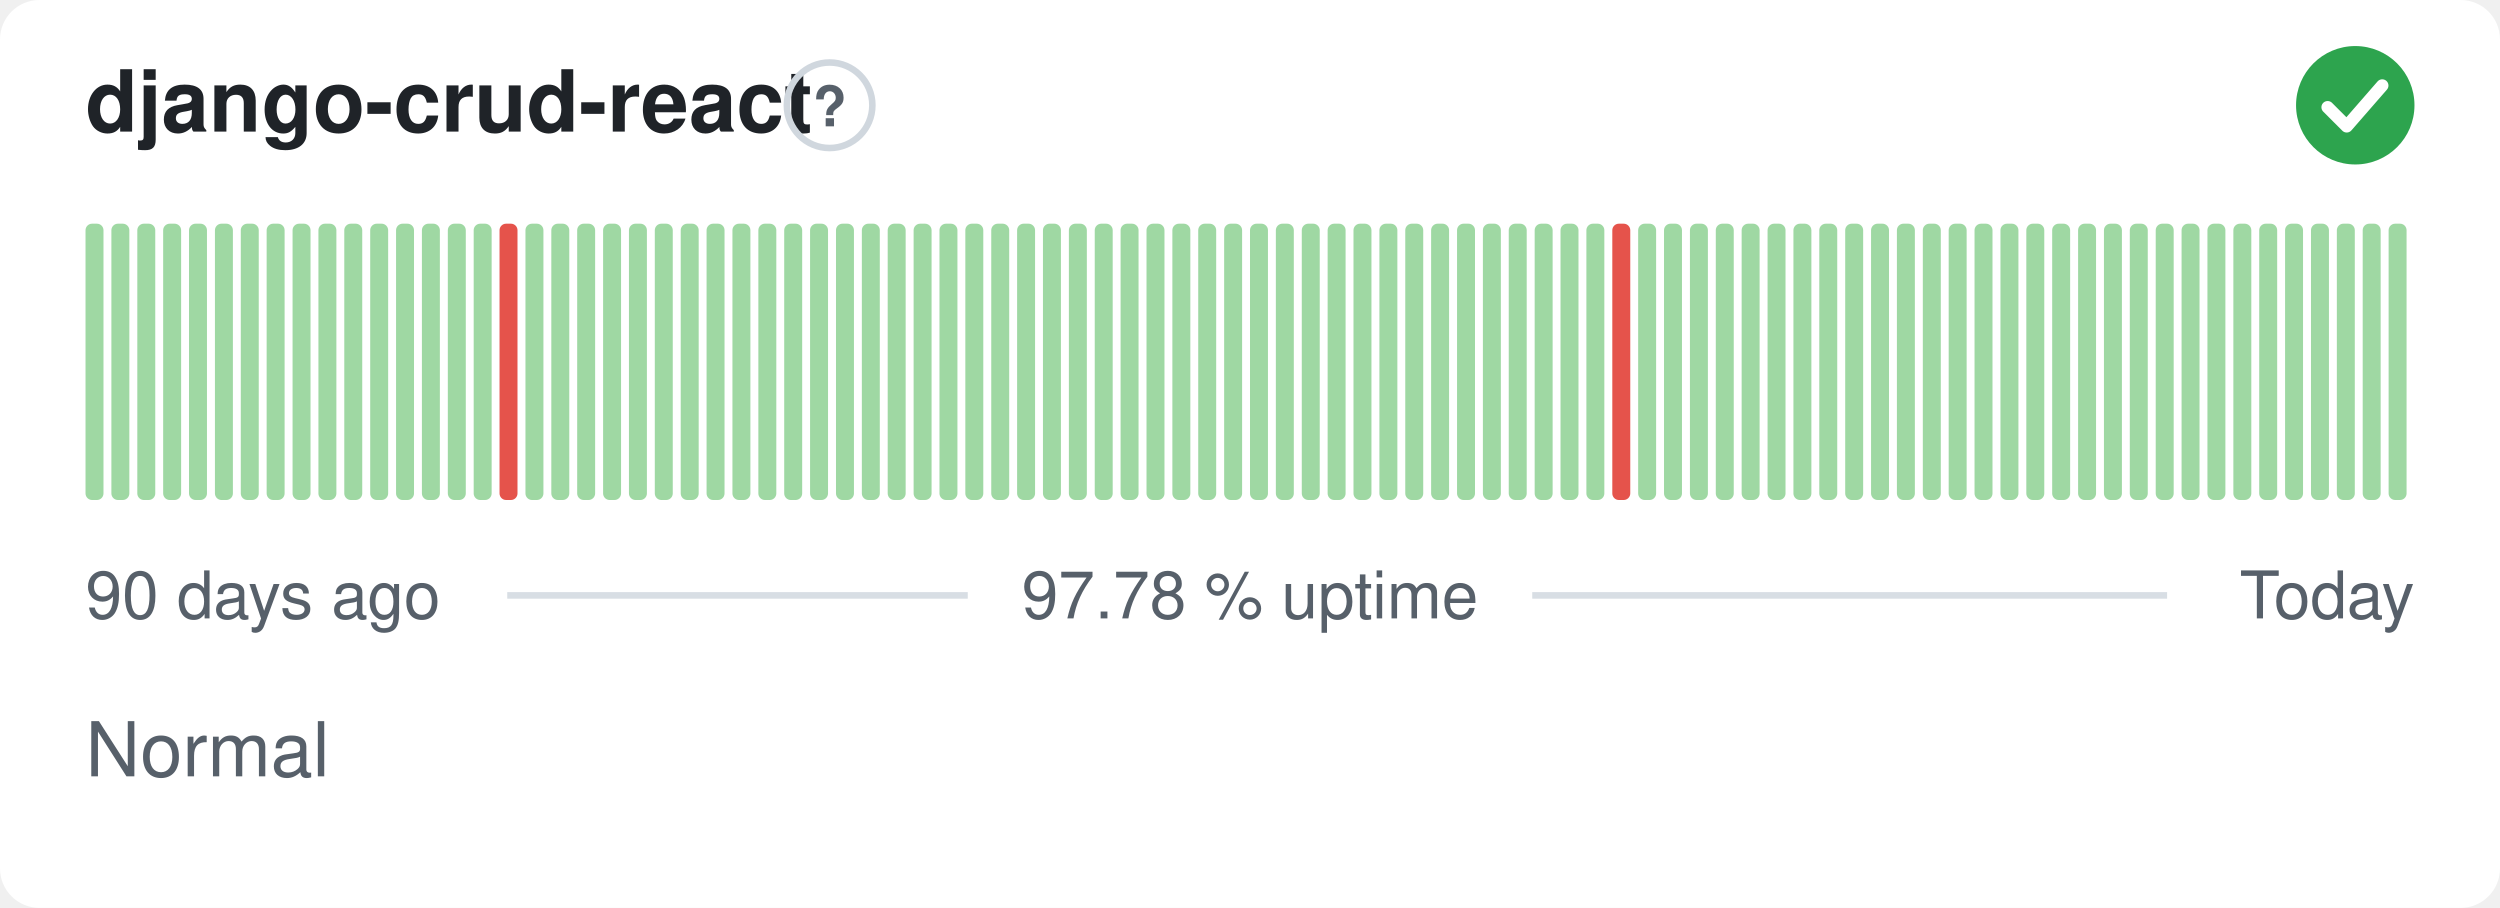
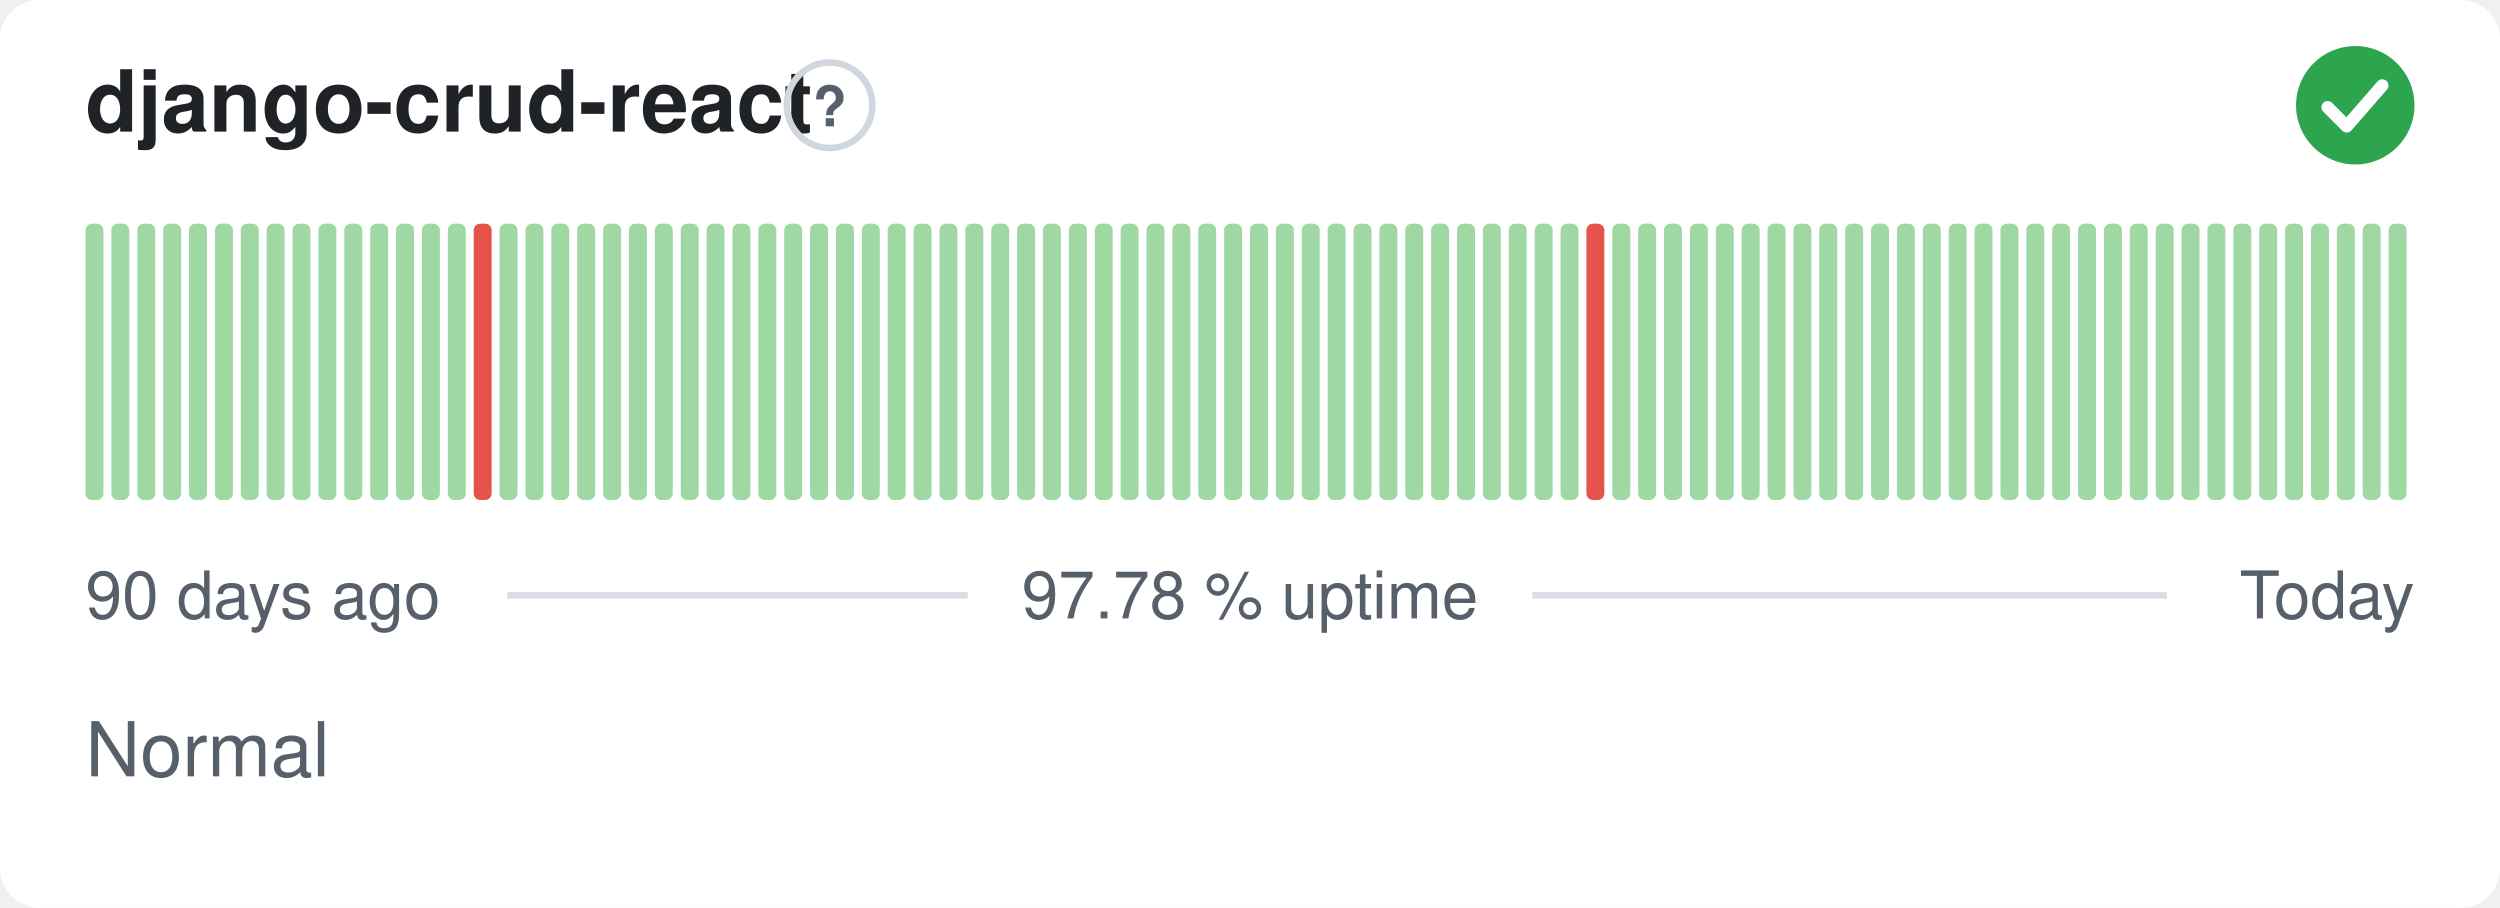
<svg xmlns="http://www.w3.org/2000/svg" width="380" height="138" viewBox="0 0 380 138" role="img" aria-label="django-crud-react: Normal, 97.78 % uptime over the last 90 days" font-family="-apple-system,BlinkMacSystemFont,'Segoe UI',Helvetica,Arial,sans-serif">
  <style>
    @media (prefers-color-scheme: dark) {
      .bg { fill: #0d1117 }
      .title { fill: #e6edf3 }
      .muted { fill: #8b949e }
      .hint { stroke: #30363d }
      .rule { stroke: #30363d }
      .nodata { fill: #21262d }
    }
  </style>
  <rect class="bg" width="380" height="138" rx="6" fill="#ffffff" />
  <text class="title" x="13" y="20" font-size="13" font-weight="600" fill="#1f2328">django-crud-react</text>
  <circle class="hint" cx="126.1" cy="16" r="6.5" fill="none" stroke="#d0d7de" stroke-width="1" />
  <text class="muted" x="126.1" y="19.2" text-anchor="middle" font-size="8.5" font-weight="700" fill="#57606a">?</text>
  <circle cx="358" cy="16" r="9" fill="#2da44e" />
  <path d="M353.80 16.30l2.90 2.90 5.40 -6.20" fill="none" stroke="#fff" stroke-width="1.89" stroke-linecap="round" stroke-linejoin="round" />
  <rect x="13.00" y="34.00" width="2.73" height="42.00" rx="1" fill="#9fd8a3" />
  <rect x="16.93" y="34.00" width="2.73" height="42.00" rx="1" fill="#9fd8a3" />
  <rect x="20.87" y="34.00" width="2.73" height="42.00" rx="1" fill="#9fd8a3" />
  <rect x="24.80" y="34.00" width="2.73" height="42.00" rx="1" fill="#9fd8a3" />
  <rect x="28.73" y="34.00" width="2.73" height="42.00" rx="1" fill="#9fd8a3" />
  <rect x="32.67" y="34.00" width="2.73" height="42.00" rx="1" fill="#9fd8a3" />
  <rect x="36.60" y="34.00" width="2.73" height="42.00" rx="1" fill="#9fd8a3" />
  <rect x="40.53" y="34.00" width="2.73" height="42.00" rx="1" fill="#9fd8a3" />
  <rect x="44.47" y="34.00" width="2.73" height="42.00" rx="1" fill="#9fd8a3" />
  <rect x="48.40" y="34.00" width="2.73" height="42.00" rx="1" fill="#9fd8a3" />
  <rect x="52.33" y="34.00" width="2.73" height="42.00" rx="1" fill="#9fd8a3" />
  <rect x="56.27" y="34.00" width="2.73" height="42.00" rx="1" fill="#9fd8a3" />
  <rect x="60.20" y="34.00" width="2.73" height="42.00" rx="1" fill="#9fd8a3" />
  <rect x="64.13" y="34.00" width="2.73" height="42.00" rx="1" fill="#9fd8a3" />
  <rect x="68.07" y="34.00" width="2.73" height="42.00" rx="1" fill="#9fd8a3" />
-   <rect x="72.00" y="34.00" width="2.73" height="42.00" rx="1" fill="#9fd8a3" />
-   <rect x="75.93" y="34.00" width="2.73" height="42.00" rx="1" fill="#e5534b" />
+   <rect x="72.00" y="34.00" width="2.73" height="42.00" rx="1" fill="#e5534b" />
+   <rect x="75.93" y="34.00" width="2.73" height="42.00" rx="1" fill="#9fd8a3" />
  <rect x="79.87" y="34.00" width="2.73" height="42.00" rx="1" fill="#9fd8a3" />
  <rect x="83.80" y="34.00" width="2.73" height="42.00" rx="1" fill="#9fd8a3" />
  <rect x="87.73" y="34.00" width="2.73" height="42.00" rx="1" fill="#9fd8a3" />
  <rect x="91.67" y="34.00" width="2.73" height="42.00" rx="1" fill="#9fd8a3" />
  <rect x="95.60" y="34.00" width="2.73" height="42.00" rx="1" fill="#9fd8a3" />
  <rect x="99.53" y="34.00" width="2.73" height="42.00" rx="1" fill="#9fd8a3" />
  <rect x="103.47" y="34.00" width="2.73" height="42.00" rx="1" fill="#9fd8a3" />
  <rect x="107.40" y="34.00" width="2.73" height="42.00" rx="1" fill="#9fd8a3" />
  <rect x="111.33" y="34.00" width="2.73" height="42.00" rx="1" fill="#9fd8a3" />
  <rect x="115.27" y="34.00" width="2.73" height="42.00" rx="1" fill="#9fd8a3" />
  <rect x="119.20" y="34.00" width="2.73" height="42.00" rx="1" fill="#9fd8a3" />
  <rect x="123.13" y="34.00" width="2.73" height="42.00" rx="1" fill="#9fd8a3" />
  <rect x="127.07" y="34.00" width="2.73" height="42.00" rx="1" fill="#9fd8a3" />
  <rect x="131.00" y="34.00" width="2.73" height="42.00" rx="1" fill="#9fd8a3" />
  <rect x="134.93" y="34.00" width="2.73" height="42.00" rx="1" fill="#9fd8a3" />
  <rect x="138.87" y="34.00" width="2.73" height="42.00" rx="1" fill="#9fd8a3" />
  <rect x="142.80" y="34.00" width="2.73" height="42.00" rx="1" fill="#9fd8a3" />
  <rect x="146.73" y="34.00" width="2.73" height="42.00" rx="1" fill="#9fd8a3" />
  <rect x="150.67" y="34.00" width="2.73" height="42.00" rx="1" fill="#9fd8a3" />
  <rect x="154.60" y="34.00" width="2.73" height="42.00" rx="1" fill="#9fd8a3" />
  <rect x="158.53" y="34.00" width="2.73" height="42.00" rx="1" fill="#9fd8a3" />
  <rect x="162.47" y="34.00" width="2.73" height="42.00" rx="1" fill="#9fd8a3" />
  <rect x="166.40" y="34.00" width="2.73" height="42.00" rx="1" fill="#9fd8a3" />
  <rect x="170.33" y="34.00" width="2.73" height="42.00" rx="1" fill="#9fd8a3" />
  <rect x="174.27" y="34.00" width="2.73" height="42.00" rx="1" fill="#9fd8a3" />
  <rect x="178.20" y="34.00" width="2.73" height="42.00" rx="1" fill="#9fd8a3" />
  <rect x="182.13" y="34.00" width="2.73" height="42.00" rx="1" fill="#9fd8a3" />
  <rect x="186.07" y="34.00" width="2.73" height="42.00" rx="1" fill="#9fd8a3" />
  <rect x="190.00" y="34.00" width="2.73" height="42.00" rx="1" fill="#9fd8a3" />
  <rect x="193.93" y="34.00" width="2.73" height="42.00" rx="1" fill="#9fd8a3" />
  <rect x="197.87" y="34.00" width="2.73" height="42.00" rx="1" fill="#9fd8a3" />
  <rect x="201.80" y="34.00" width="2.73" height="42.00" rx="1" fill="#9fd8a3" />
  <rect x="205.73" y="34.00" width="2.73" height="42.00" rx="1" fill="#9fd8a3" />
  <rect x="209.67" y="34.00" width="2.73" height="42.00" rx="1" fill="#9fd8a3" />
  <rect x="213.60" y="34.00" width="2.73" height="42.00" rx="1" fill="#9fd8a3" />
  <rect x="217.53" y="34.00" width="2.73" height="42.00" rx="1" fill="#9fd8a3" />
  <rect x="221.47" y="34.00" width="2.73" height="42.00" rx="1" fill="#9fd8a3" />
  <rect x="225.40" y="34.00" width="2.73" height="42.00" rx="1" fill="#9fd8a3" />
  <rect x="229.33" y="34.00" width="2.73" height="42.00" rx="1" fill="#9fd8a3" />
  <rect x="233.27" y="34.00" width="2.73" height="42.00" rx="1" fill="#9fd8a3" />
  <rect x="237.20" y="34.00" width="2.73" height="42.00" rx="1" fill="#9fd8a3" />
-   <rect x="241.13" y="34.00" width="2.73" height="42.00" rx="1" fill="#9fd8a3" />
-   <rect x="245.07" y="34.00" width="2.73" height="42.00" rx="1" fill="#e5534b" />
+   <rect x="241.13" y="34.00" width="2.73" height="42.00" rx="1" fill="#e5534b" />
+   <rect x="245.07" y="34.00" width="2.73" height="42.00" rx="1" fill="#9fd8a3" />
  <rect x="249.00" y="34.00" width="2.73" height="42.00" rx="1" fill="#9fd8a3" />
  <rect x="252.93" y="34.00" width="2.73" height="42.00" rx="1" fill="#9fd8a3" />
  <rect x="256.87" y="34.00" width="2.73" height="42.00" rx="1" fill="#9fd8a3" />
  <rect x="260.80" y="34.00" width="2.73" height="42.00" rx="1" fill="#9fd8a3" />
  <rect x="264.73" y="34.00" width="2.73" height="42.00" rx="1" fill="#9fd8a3" />
  <rect x="268.67" y="34.00" width="2.73" height="42.00" rx="1" fill="#9fd8a3" />
  <rect x="272.60" y="34.00" width="2.73" height="42.00" rx="1" fill="#9fd8a3" />
  <rect x="276.53" y="34.00" width="2.73" height="42.00" rx="1" fill="#9fd8a3" />
  <rect x="280.47" y="34.00" width="2.73" height="42.00" rx="1" fill="#9fd8a3" />
  <rect x="284.40" y="34.00" width="2.73" height="42.00" rx="1" fill="#9fd8a3" />
  <rect x="288.33" y="34.00" width="2.73" height="42.00" rx="1" fill="#9fd8a3" />
  <rect x="292.27" y="34.00" width="2.73" height="42.00" rx="1" fill="#9fd8a3" />
  <rect x="296.20" y="34.00" width="2.73" height="42.00" rx="1" fill="#9fd8a3" />
  <rect x="300.13" y="34.00" width="2.73" height="42.00" rx="1" fill="#9fd8a3" />
  <rect x="304.07" y="34.00" width="2.73" height="42.00" rx="1" fill="#9fd8a3" />
  <rect x="308.00" y="34.00" width="2.73" height="42.00" rx="1" fill="#9fd8a3" />
  <rect x="311.93" y="34.00" width="2.73" height="42.00" rx="1" fill="#9fd8a3" />
  <rect x="315.87" y="34.00" width="2.73" height="42.00" rx="1" fill="#9fd8a3" />
  <rect x="319.80" y="34.00" width="2.73" height="42.00" rx="1" fill="#9fd8a3" />
  <rect x="323.73" y="34.00" width="2.73" height="42.00" rx="1" fill="#9fd8a3" />
  <rect x="327.67" y="34.00" width="2.73" height="42.00" rx="1" fill="#9fd8a3" />
  <rect x="331.60" y="34.00" width="2.73" height="42.00" rx="1" fill="#9fd8a3" />
  <rect x="335.53" y="34.00" width="2.73" height="42.00" rx="1" fill="#9fd8a3" />
  <rect x="339.47" y="34.00" width="2.73" height="42.00" rx="1" fill="#9fd8a3" />
  <rect x="343.40" y="34.00" width="2.73" height="42.00" rx="1" fill="#9fd8a3" />
  <rect x="347.33" y="34.00" width="2.73" height="42.00" rx="1" fill="#9fd8a3" />
  <rect x="351.27" y="34.00" width="2.73" height="42.00" rx="1" fill="#9fd8a3" />
  <rect x="355.20" y="34.00" width="2.73" height="42.00" rx="1" fill="#9fd8a3" />
  <rect x="359.13" y="34.00" width="2.73" height="42.00" rx="1" fill="#9fd8a3" />
  <rect x="363.07" y="34.00" width="2.73" height="42.00" rx="1" fill="#9fd8a3" />
  <text class="muted" x="13" y="94" font-size="10" fill="#57606a">90 days ago</text>
  <text class="muted" x="190" y="94" text-anchor="middle" font-size="10" fill="#57606a">97.78 % uptime</text>
  <text class="muted" x="367" y="94" text-anchor="end" font-size="10" fill="#57606a">Today</text>
  <line class="rule" x1="77.1" y1="90.5" x2="147.1" y2="90.5" stroke="#d8dee4" stroke-width="1" />
  <line class="rule" x1="232.9" y1="90.5" x2="329.4" y2="90.5" stroke="#d8dee4" stroke-width="1" />
  <text class="muted" x="13" y="118" font-size="11.5" fill="#57606a">Normal</text>
</svg>
